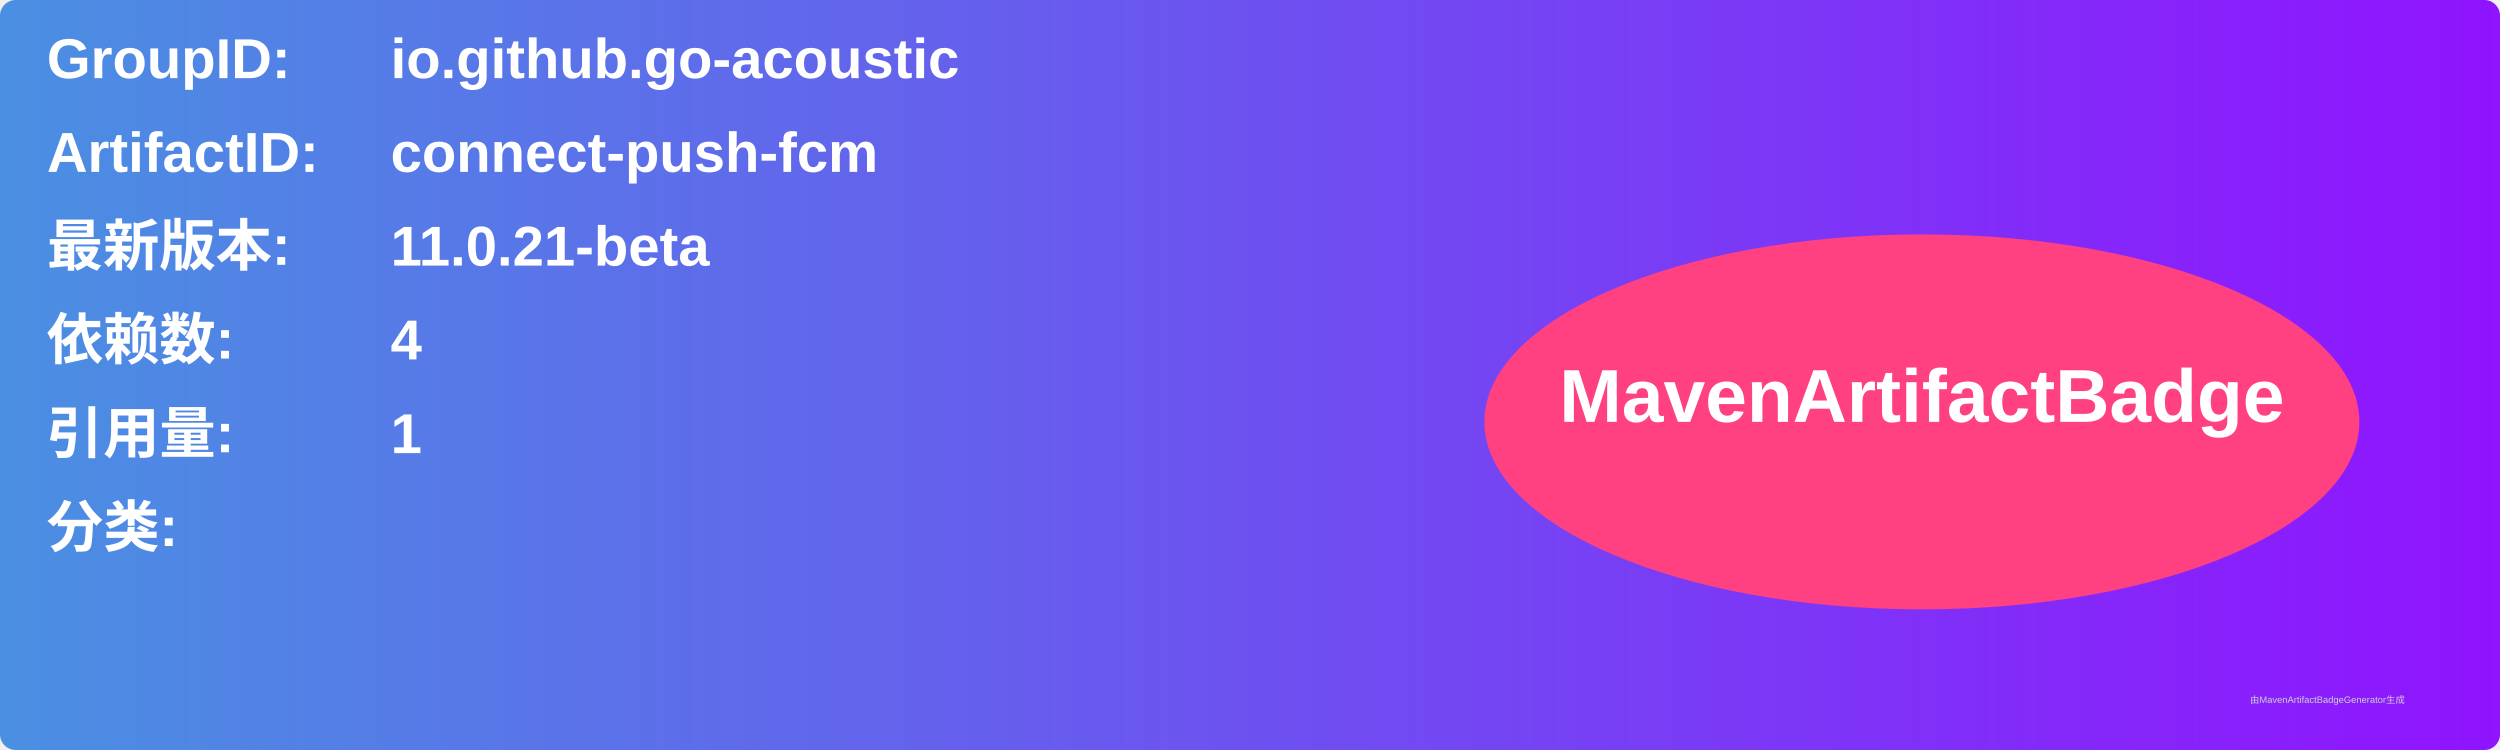
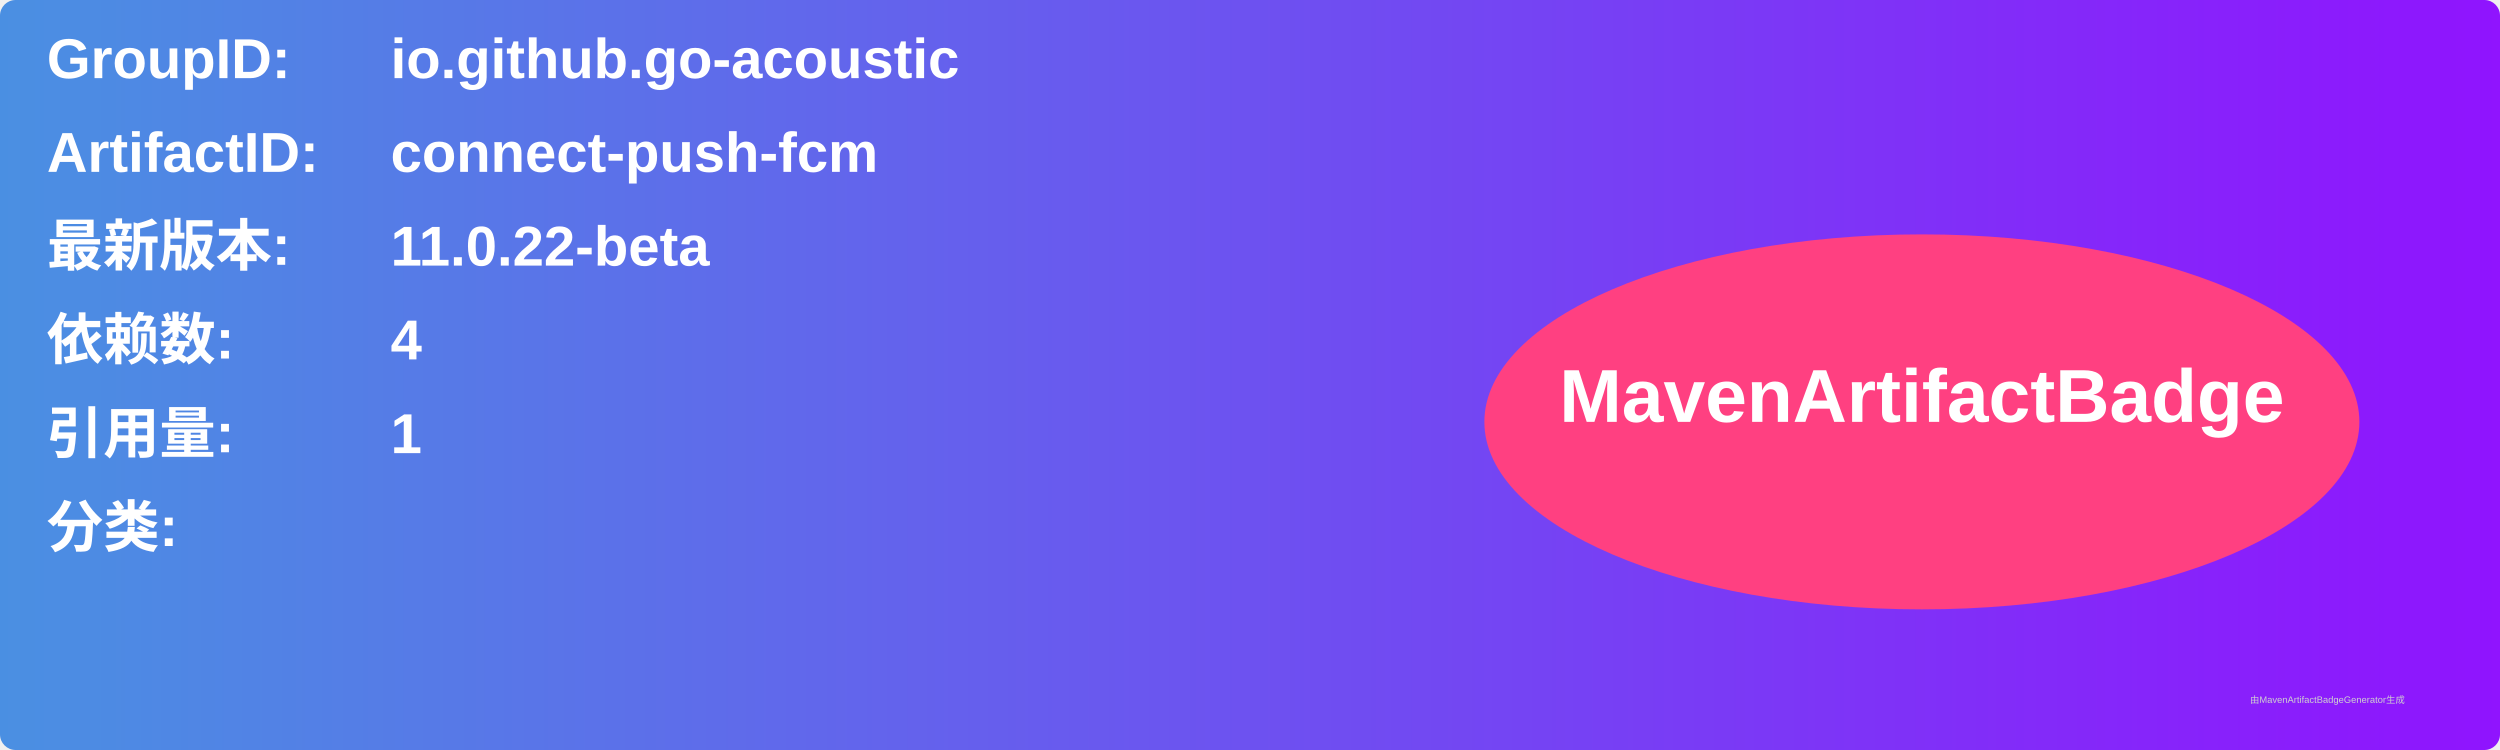
<svg xmlns="http://www.w3.org/2000/svg" width="800" height="240" viewBox="0 0 800 240">
  <linearGradient id="grad" x1="0%" y1="0%" x2="100%" y2="0%">
    <stop offset="0%" stop-color="#4a90e2" />
    <stop offset="100%" stop-color="#9013fe" />
  </linearGradient>
  <rect width="100%" height="100%" rx="5" ry="5" fill="url(#grad)" />
  <g transform="translate(15, 15)">
    <text x="0" y="10" font-family="Arial" font-size="18" fill="white" font-weight="bold" width="260">GroupID:</text>
    <text x="110" y="10" font-family="Arial" font-size="18" fill="white" font-weight="bold" width="460">io.github.go-acoustic</text>
    <text x="0" y="40" font-family="Arial" font-size="18" fill="white" font-weight="bold" width="260">ArtifactID:</text>
    <text x="110" y="40" font-family="Arial" font-size="18" fill="white" font-weight="bold" width="460">connect-push-fcm</text>
    <text x="0" y="70" font-family="Arial" font-size="18" fill="white" font-weight="bold">最新版本:</text>
    <text x="110" y="70" font-family="Arial" font-size="18" fill="white" font-weight="bold">
-       <tspan font-weight="bold">11.0.21-beta</tspan>
+       <tspan font-weight="bold">11.0.22-beta</tspan>
    </text>
    <text x="0" y="100" font-family="Arial" font-size="18" fill="white" font-weight="bold">依赖数: </text>
    <text x="110" y="100" font-family="Arial" font-size="18" fill="white">
      <tspan font-weight="bold">4</tspan>
    </text>
    <text x="0" y="130" font-family="Arial" font-size="18" fill="white" font-weight="bold">引用量: </text>
    <text x="110" y="130" font-family="Arial" font-size="18" fill="white">
      <tspan font-weight="bold">1</tspan>
    </text>
    <text x="0" y="160" font-family="Arial" font-size="18" fill="white" font-weight="bold">分类:</text>
    <text x="10" y="190" font-family="Arial" font-size="10" fill="white">
      <tspan font-weight="bold" />
    </text>
    <ellipse cx="600" cy="120" rx="140" ry="60" fill="#ff4081" />
    <text x="600" y="120" text-anchor="middle" font-family="Arial" font-size="24" fill="white" font-weight="bold">MavenArtifactBadge</text>
  </g>
  <text x="720" y="225" font-family="Arial" font-size="3" fill="#d0d0d0">由MavenArtifactBadgeGenerator生成</text>
</svg>
